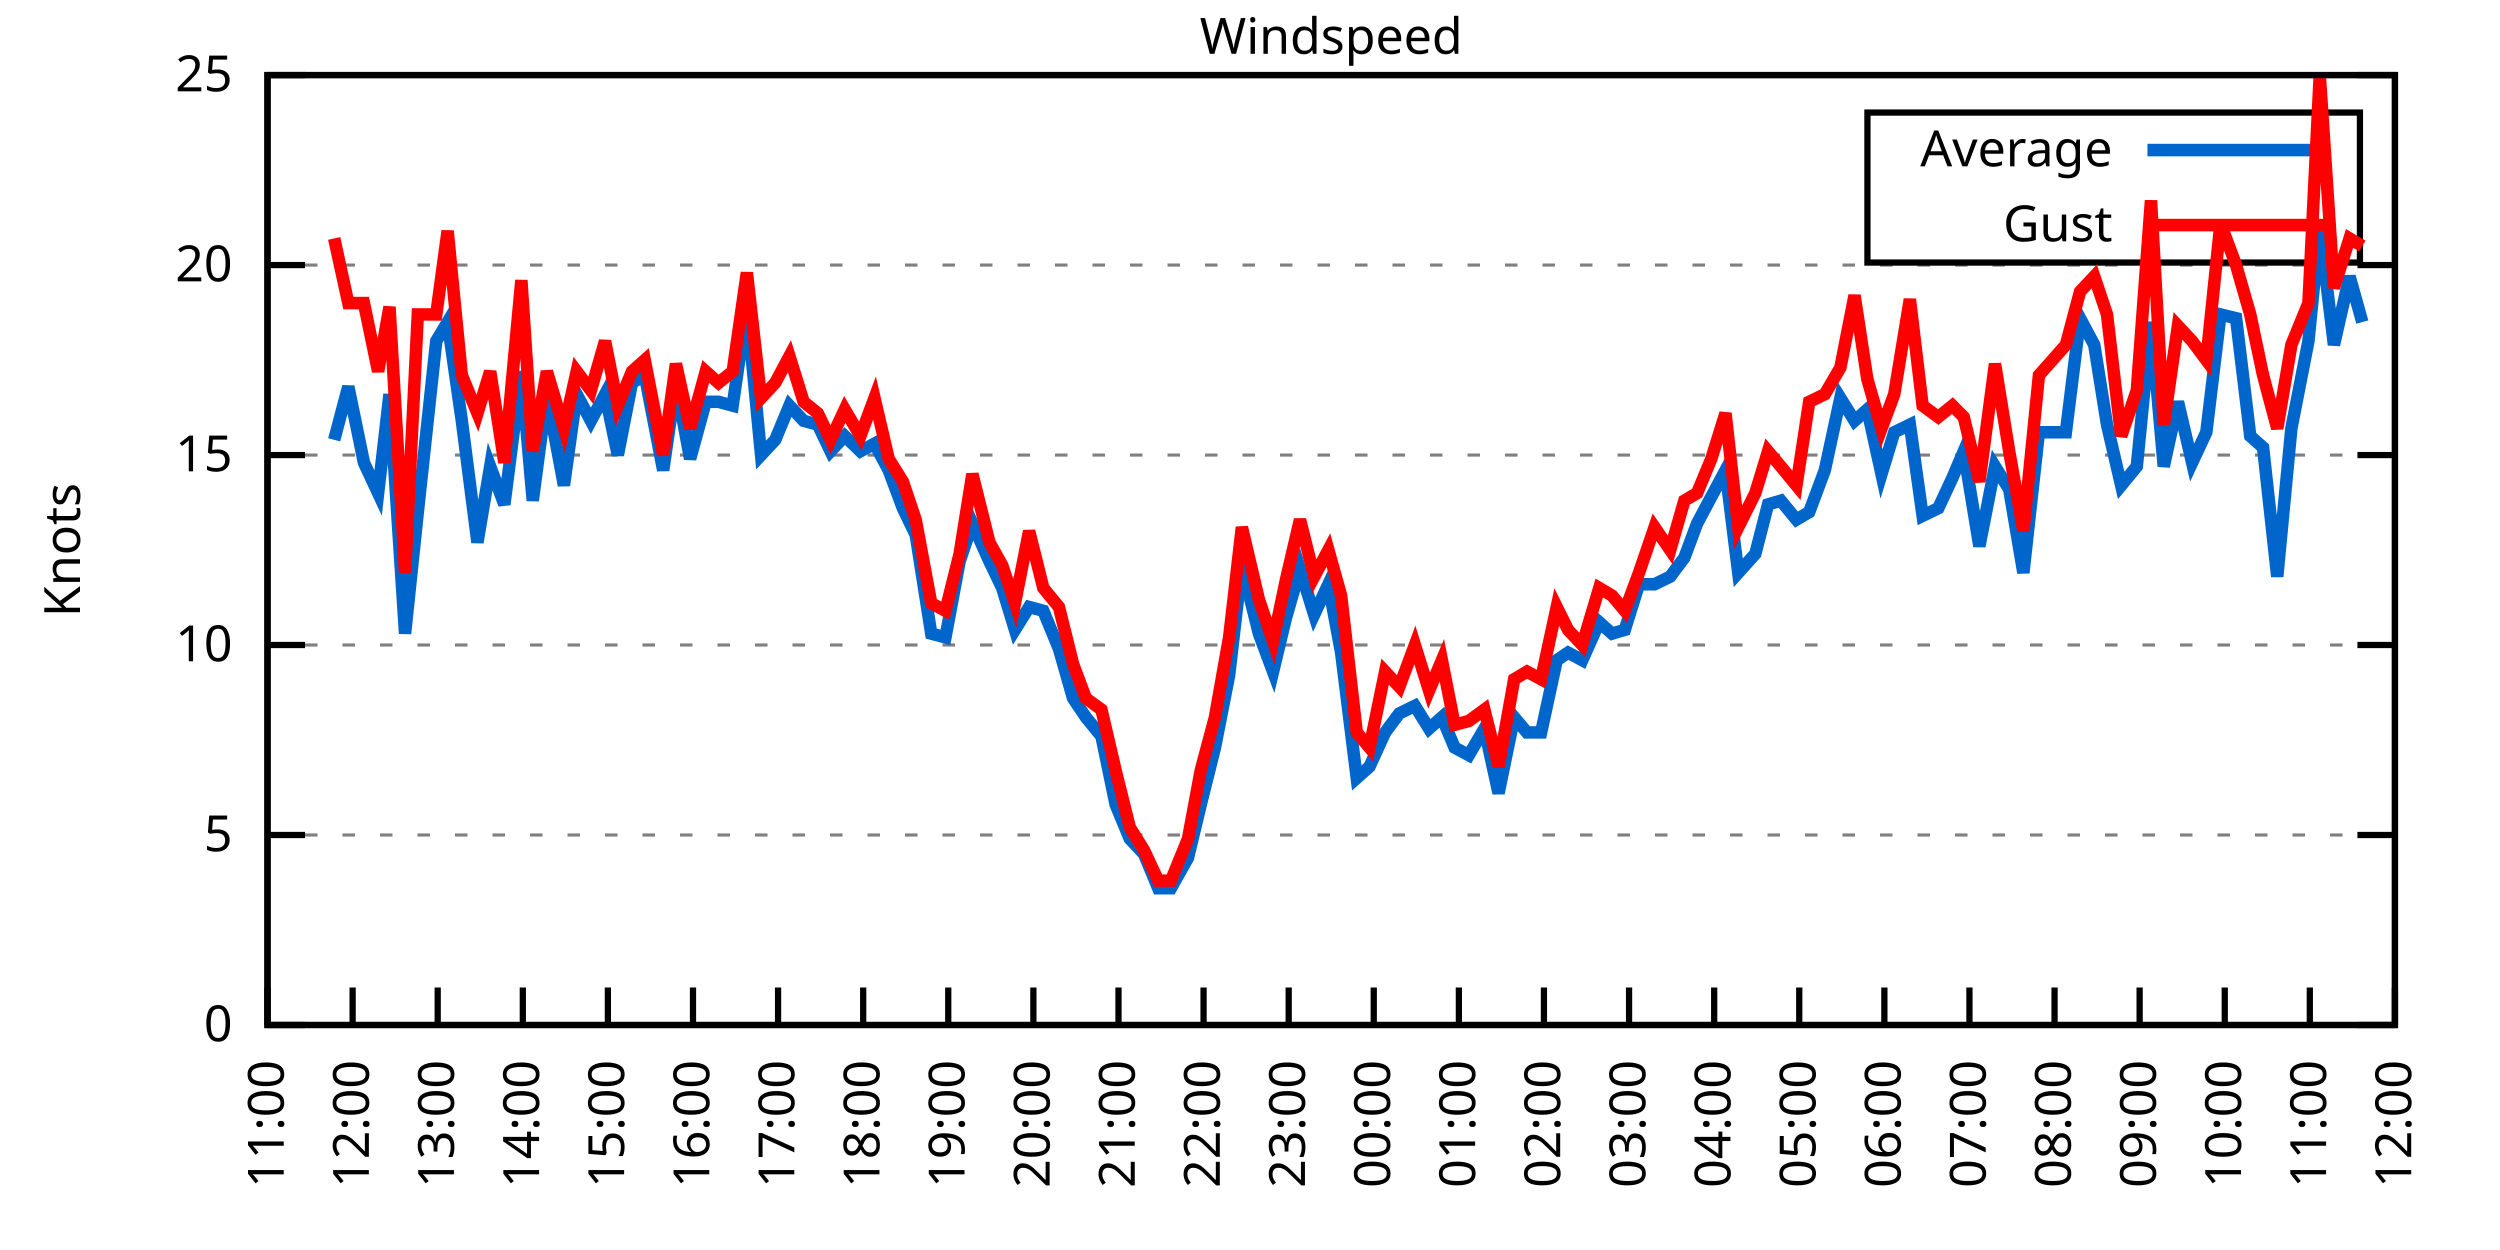
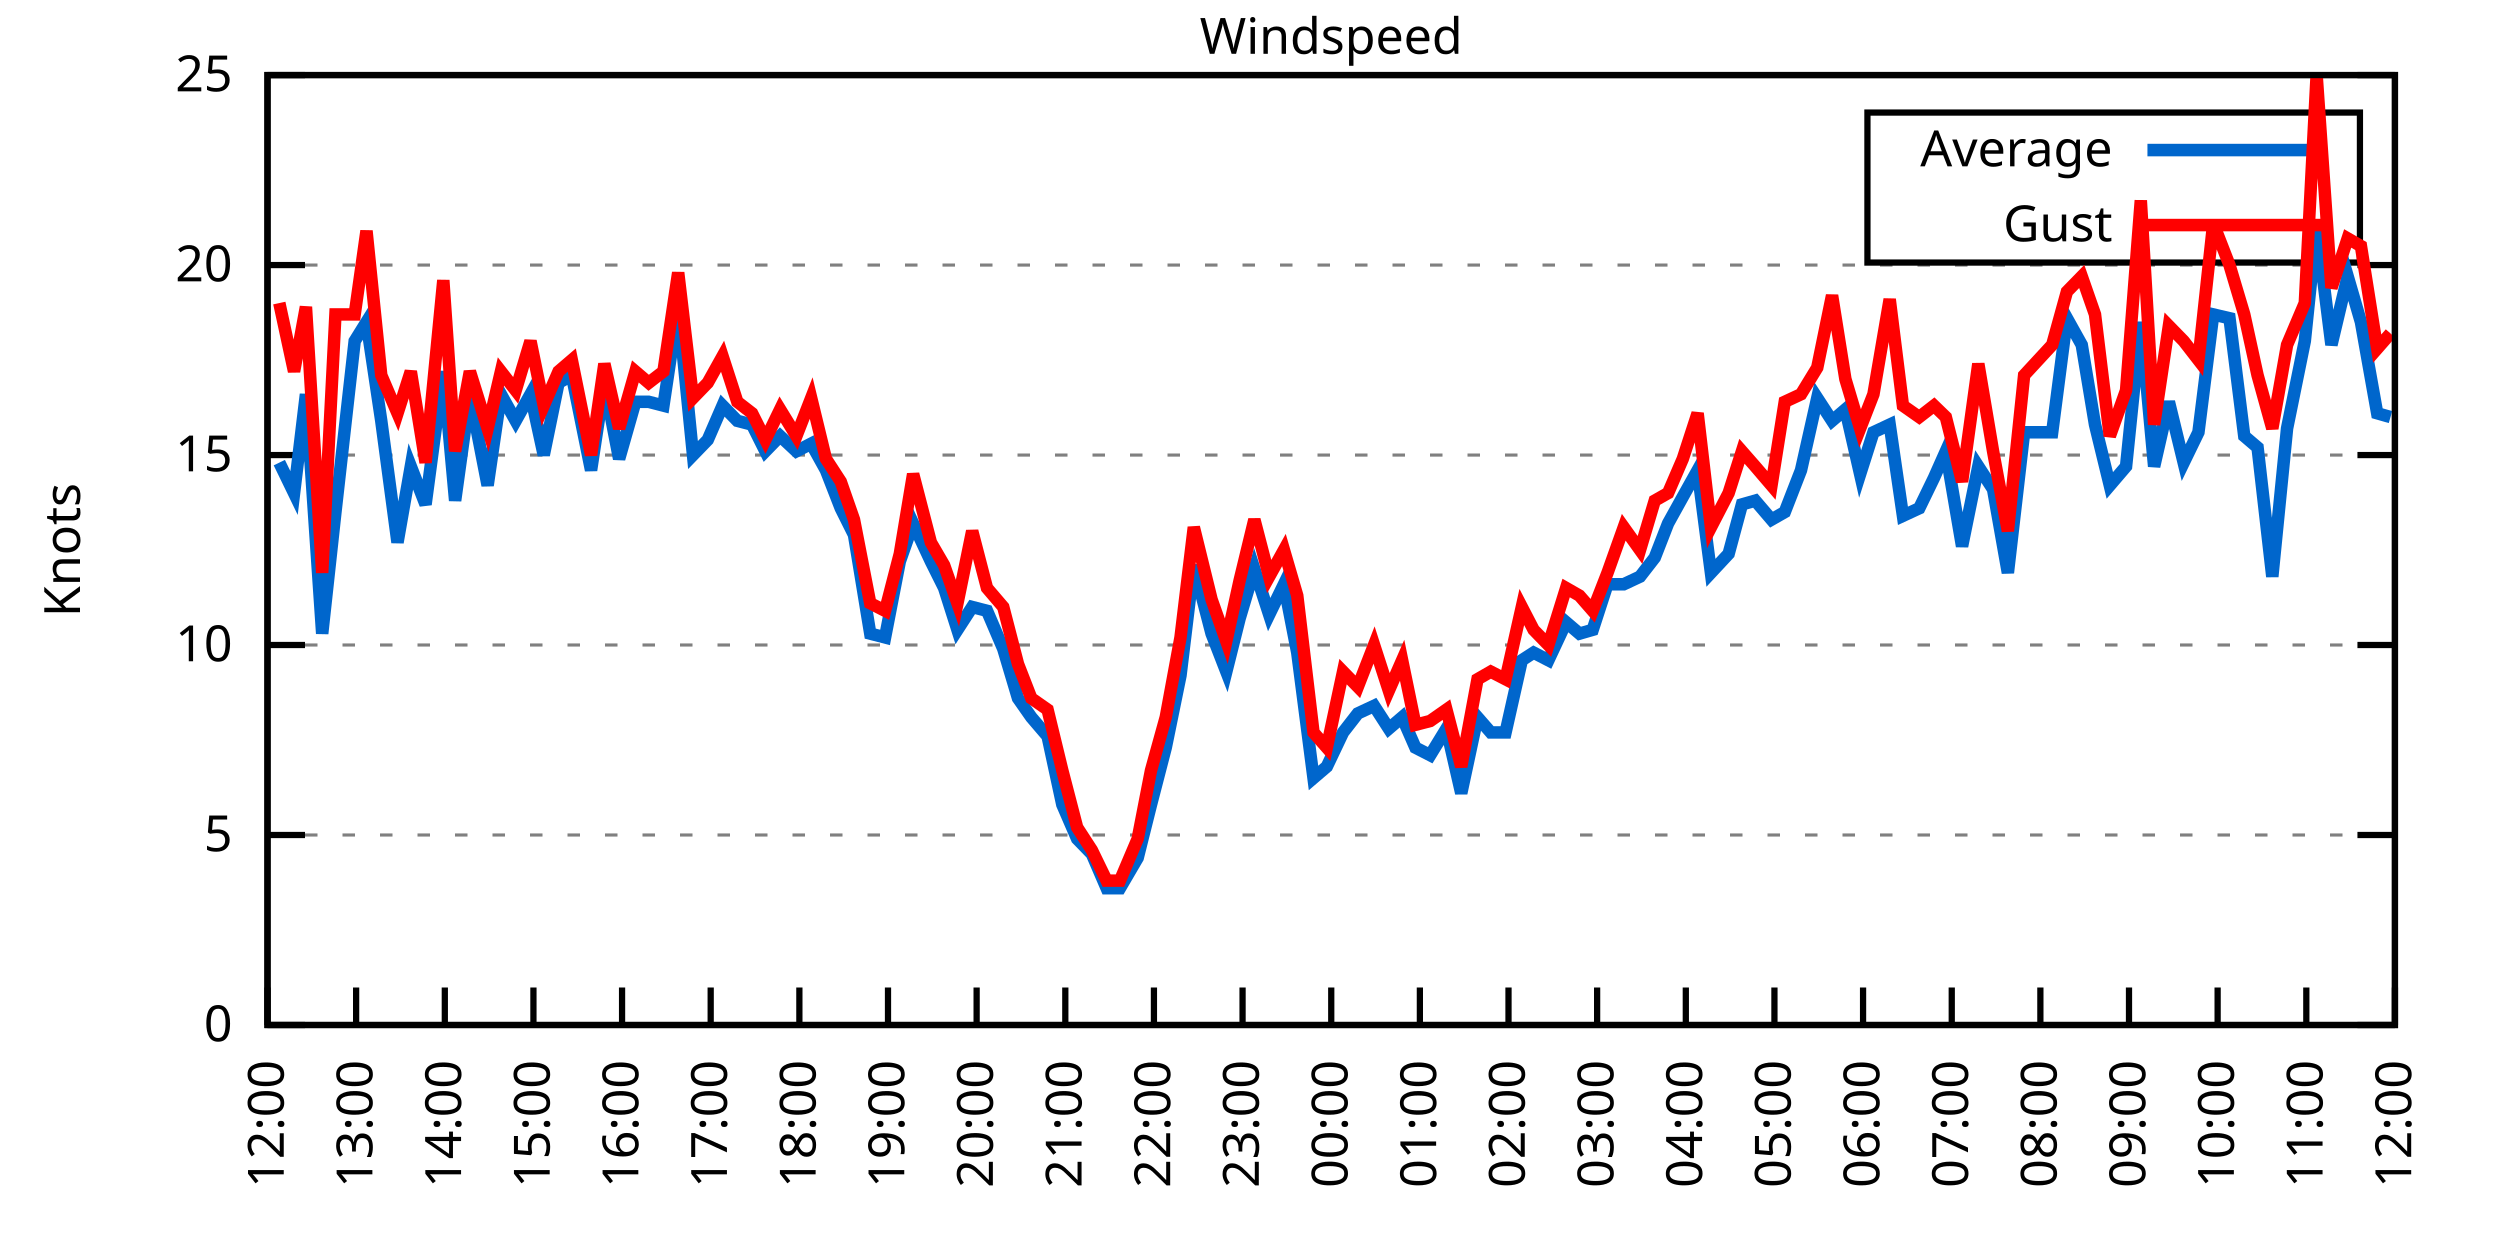
<svg xmlns="http://www.w3.org/2000/svg" xmlns:xlink="http://www.w3.org/1999/xlink" width="400" height="200" viewBox="0 0 400 200">
  <g id="gnuplot_canvas">
    <rect x="0" y="0" width="400" height="200" fill="none" />
    <defs>
      <circle id="gpDot" r="0.5" stroke-width="0.5" stroke="currentColor" />
      <path id="gpPt0" stroke-width="0.333" stroke="currentColor" d="M-1,0 h2 M0,-1 v2" />
      <path id="gpPt1" stroke-width="0.333" stroke="currentColor" d="M-1,-1 L1,1 M1,-1 L-1,1" />
      <path id="gpPt2" stroke-width="0.333" stroke="currentColor" d="M-1,0 L1,0 M0,-1 L0,1 M-1,-1 L1,1 M-1,1 L1,-1" />
      <rect id="gpPt3" stroke-width="0.333" stroke="currentColor" x="-1" y="-1" width="2" height="2" />
      <rect id="gpPt4" stroke-width="0.333" stroke="currentColor" fill="currentColor" x="-1" y="-1" width="2" height="2" />
      <circle id="gpPt5" stroke-width="0.333" stroke="currentColor" cx="0" cy="0" r="1" />
      <use xlink:href="#gpPt5" id="gpPt6" fill="currentColor" stroke="none" />
      <path id="gpPt7" stroke-width="0.333" stroke="currentColor" d="M0,-1.33 L-1.33,0.67 L1.33,0.67 z" />
      <use xlink:href="#gpPt7" id="gpPt8" fill="currentColor" stroke="none" />
      <use xlink:href="#gpPt7" id="gpPt9" stroke="currentColor" transform="rotate(180)" />
      <use xlink:href="#gpPt9" id="gpPt10" fill="currentColor" stroke="none" />
      <use xlink:href="#gpPt3" id="gpPt11" stroke="currentColor" transform="rotate(45)" />
      <use xlink:href="#gpPt11" id="gpPt12" fill="currentColor" stroke="none" />
      <path id="gpPt13" stroke-width="0.333" stroke="currentColor" d="M0,1.330 L1.265,0.411 L0.782,-1.067 L-0.782,-1.076 L-1.265,0.411 z" />
      <use xlink:href="#gpPt13" id="gpPt14" fill="currentColor" stroke="none" />
      <filter id="textbox" filterUnits="objectBoundingBox" x="0" y="0" height="1" width="1">
        <feFlood flood-color="white" flood-opacity="1" result="bgnd" />
        <feComposite in="SourceGraphic" in2="bgnd" operator="atop" />
      </filter>
      <filter id="greybox" filterUnits="objectBoundingBox" x="0" y="0" height="1" width="1">
        <feFlood flood-color="lightgrey" flood-opacity="1" result="grey" />
        <feComposite in="SourceGraphic" in2="grey" operator="atop" />
      </filter>
    </defs>
    <g fill="none" color="white" stroke="currentColor" stroke-width="1.00" stroke-linecap="butt" stroke-linejoin="miter">
</g>
    <g fill="none" color="black" stroke="currentColor" stroke-width="1.00" stroke-linecap="butt" stroke-linejoin="miter">
      <g stroke="none" shape-rendering="crispEdges">
        <polygon fill="rgb(255, 255, 255)" points="42.80,164.00 383.18,164.00 383.18,12.02 42.80,12.02 " />
      </g>
    </g>
    <g fill="none" color="black" stroke="currentColor" stroke-width="1.00" stroke-linecap="butt" stroke-linejoin="miter">
</g>
    <g fill="none" color="black" stroke="black" stroke-width="0.50" stroke-linecap="butt" stroke-linejoin="miter">
</g>
    <g fill="none" color="gray" stroke="currentColor" stroke-width="0.50" stroke-linecap="butt" stroke-linejoin="miter">
      <path stroke="gray" stroke-dasharray="2,4" class="gridline" d="M42.80,164.00 L383.19,164.00  " />
    </g>
    <g fill="none" color="gray" stroke="gray" stroke-width="1.00" stroke-linecap="butt" stroke-linejoin="miter">
</g>
    <g fill="none" color="black" stroke="currentColor" stroke-width="1.00" stroke-linecap="butt" stroke-linejoin="miter">
      <path stroke="black" d="M42.80,164.00 L48.80,164.00 M383.19,164.00 L377.19,164.00  " />
      <g transform="translate(37.20,166.60)" stroke="none" fill="black" font-family="Sans" font-size="8.00" text-anchor="end">
        <text>
          <tspan font-family="Sans"> 0</tspan>
        </text>
      </g>
    </g>
    <g fill="none" color="black" stroke="currentColor" stroke-width="1.00" stroke-linecap="butt" stroke-linejoin="miter">
</g>
    <g fill="none" color="black" stroke="black" stroke-width="0.50" stroke-linecap="butt" stroke-linejoin="miter">
</g>
    <g fill="none" color="gray" stroke="currentColor" stroke-width="0.50" stroke-linecap="butt" stroke-linejoin="miter">
      <path stroke="gray" stroke-dasharray="2,4" class="gridline" d="M42.80,133.60 L383.19,133.60  " />
    </g>
    <g fill="none" color="gray" stroke="gray" stroke-width="1.00" stroke-linecap="butt" stroke-linejoin="miter">
</g>
    <g fill="none" color="black" stroke="currentColor" stroke-width="1.00" stroke-linecap="butt" stroke-linejoin="miter">
      <path stroke="black" d="M42.80,133.60 L48.80,133.60 M383.19,133.60 L377.19,133.60  " />
      <g transform="translate(37.20,136.20)" stroke="none" fill="black" font-family="Sans" font-size="8.00" text-anchor="end">
        <text>
          <tspan font-family="Sans"> 5</tspan>
        </text>
      </g>
    </g>
    <g fill="none" color="black" stroke="currentColor" stroke-width="1.00" stroke-linecap="butt" stroke-linejoin="miter">
</g>
    <g fill="none" color="black" stroke="black" stroke-width="0.50" stroke-linecap="butt" stroke-linejoin="miter">
</g>
    <g fill="none" color="gray" stroke="currentColor" stroke-width="0.50" stroke-linecap="butt" stroke-linejoin="miter">
      <path stroke="gray" stroke-dasharray="2,4" class="gridline" d="M42.80,103.20 L383.19,103.20  " />
    </g>
    <g fill="none" color="gray" stroke="gray" stroke-width="1.00" stroke-linecap="butt" stroke-linejoin="miter">
</g>
    <g fill="none" color="black" stroke="currentColor" stroke-width="1.00" stroke-linecap="butt" stroke-linejoin="miter">
      <path stroke="black" d="M42.80,103.20 L48.80,103.20 M383.19,103.20 L377.19,103.20  " />
      <g transform="translate(37.20,105.80)" stroke="none" fill="black" font-family="Sans" font-size="8.00" text-anchor="end">
        <text>
          <tspan font-family="Sans"> 10</tspan>
        </text>
      </g>
    </g>
    <g fill="none" color="black" stroke="currentColor" stroke-width="1.00" stroke-linecap="butt" stroke-linejoin="miter">
</g>
    <g fill="none" color="black" stroke="black" stroke-width="0.50" stroke-linecap="butt" stroke-linejoin="miter">
</g>
    <g fill="none" color="gray" stroke="currentColor" stroke-width="0.50" stroke-linecap="butt" stroke-linejoin="miter">
      <path stroke="gray" stroke-dasharray="2,4" class="gridline" d="M42.80,72.81 L383.19,72.81  " />
    </g>
    <g fill="none" color="gray" stroke="gray" stroke-width="1.00" stroke-linecap="butt" stroke-linejoin="miter">
</g>
    <g fill="none" color="black" stroke="currentColor" stroke-width="1.00" stroke-linecap="butt" stroke-linejoin="miter">
      <path stroke="black" d="M42.80,72.81 L48.80,72.81 M383.19,72.81 L377.19,72.81  " />
      <g transform="translate(37.20,75.41)" stroke="none" fill="black" font-family="Sans" font-size="8.00" text-anchor="end">
        <text>
          <tspan font-family="Sans"> 15</tspan>
        </text>
      </g>
    </g>
    <g fill="none" color="black" stroke="currentColor" stroke-width="1.00" stroke-linecap="butt" stroke-linejoin="miter">
</g>
    <g fill="none" color="black" stroke="black" stroke-width="0.50" stroke-linecap="butt" stroke-linejoin="miter">
</g>
    <g fill="none" color="gray" stroke="currentColor" stroke-width="0.50" stroke-linecap="butt" stroke-linejoin="miter">
      <path stroke="gray" stroke-dasharray="2,4" class="gridline" d="M42.80,42.41 L383.19,42.41  " />
    </g>
    <g fill="none" color="gray" stroke="gray" stroke-width="1.00" stroke-linecap="butt" stroke-linejoin="miter">
</g>
    <g fill="none" color="black" stroke="currentColor" stroke-width="1.00" stroke-linecap="butt" stroke-linejoin="miter">
      <path stroke="black" d="M42.80,42.41 L48.80,42.41 M383.19,42.41 L377.19,42.41  " />
      <g transform="translate(37.20,45.01)" stroke="none" fill="black" font-family="Sans" font-size="8.00" text-anchor="end">
        <text>
          <tspan font-family="Sans"> 20</tspan>
        </text>
      </g>
    </g>
    <g fill="none" color="black" stroke="currentColor" stroke-width="1.00" stroke-linecap="butt" stroke-linejoin="miter">
</g>
    <g fill="none" color="black" stroke="black" stroke-width="0.50" stroke-linecap="butt" stroke-linejoin="miter">
</g>
    <g fill="none" color="gray" stroke="currentColor" stroke-width="0.50" stroke-linecap="butt" stroke-linejoin="miter">
      <path stroke="gray" stroke-dasharray="2,4" class="gridline" d="M42.80,12.01 L383.19,12.01  " />
    </g>
    <g fill="none" color="gray" stroke="gray" stroke-width="1.00" stroke-linecap="butt" stroke-linejoin="miter">
</g>
    <g fill="none" color="black" stroke="currentColor" stroke-width="1.00" stroke-linecap="butt" stroke-linejoin="miter">
      <path stroke="black" d="M42.80,12.01 L48.80,12.01 M383.19,12.01 L377.19,12.01  " />
      <g transform="translate(37.20,14.61)" stroke="none" fill="black" font-family="Sans" font-size="8.00" text-anchor="end">
        <text>
          <tspan font-family="Sans"> 25</tspan>
        </text>
      </g>
    </g>
    <g fill="none" color="black" stroke="currentColor" stroke-width="1.00" stroke-linecap="butt" stroke-linejoin="miter">
      <path stroke="black" d="M42.80,164.00 L42.80,158.00  " />
      <g transform="translate(45.40,169.60) rotate(270.00)" stroke="none" fill="black" font-family="Sans" font-size="8.00" text-anchor="end">
        <text>
-           <tspan font-family="Sans">11:00</tspan>
-         </text>
-       </g>
-     </g>
-     <g fill="none" color="black" stroke="currentColor" stroke-width="1.00" stroke-linecap="butt" stroke-linejoin="miter">
-       <path stroke="black" d="M56.42,164.00 L56.42,158.00  " />
-       <g transform="translate(59.02,169.60) rotate(270.00)" stroke="none" fill="black" font-family="Sans" font-size="8.00" text-anchor="end">
-         <text>
          <tspan font-family="Sans">12:00</tspan>
        </text>
      </g>
    </g>
    <g fill="none" color="black" stroke="currentColor" stroke-width="1.00" stroke-linecap="butt" stroke-linejoin="miter">
-       <path stroke="black" d="M70.03,164.00 L70.03,158.00  " />
-       <g transform="translate(72.63,169.60) rotate(270.00)" stroke="none" fill="black" font-family="Sans" font-size="8.00" text-anchor="end">
+       <path stroke="black" d="M56.98,164.00 L56.98,158.00  " />
+       <g transform="translate(59.58,169.60) rotate(270.00)" stroke="none" fill="black" font-family="Sans" font-size="8.00" text-anchor="end">
        <text>
          <tspan font-family="Sans">13:00</tspan>
        </text>
      </g>
    </g>
    <g fill="none" color="black" stroke="currentColor" stroke-width="1.00" stroke-linecap="butt" stroke-linejoin="miter">
-       <path stroke="black" d="M83.65,164.00 L83.65,158.00  " />
-       <g transform="translate(86.25,169.60) rotate(270.00)" stroke="none" fill="black" font-family="Sans" font-size="8.00" text-anchor="end">
+       <path stroke="black" d="M71.17,164.00 L71.17,158.00  " />
+       <g transform="translate(73.77,169.60) rotate(270.00)" stroke="none" fill="black" font-family="Sans" font-size="8.00" text-anchor="end">
        <text>
          <tspan font-family="Sans">14:00</tspan>
        </text>
      </g>
    </g>
    <g fill="none" color="black" stroke="currentColor" stroke-width="1.00" stroke-linecap="butt" stroke-linejoin="miter">
-       <path stroke="black" d="M97.26,164.00 L97.26,158.00  " />
-       <g transform="translate(99.86,169.60) rotate(270.00)" stroke="none" fill="black" font-family="Sans" font-size="8.00" text-anchor="end">
+       <path stroke="black" d="M85.35,164.00 L85.35,158.00  " />
+       <g transform="translate(87.95,169.60) rotate(270.00)" stroke="none" fill="black" font-family="Sans" font-size="8.00" text-anchor="end">
        <text>
          <tspan font-family="Sans">15:00</tspan>
        </text>
      </g>
    </g>
    <g fill="none" color="black" stroke="currentColor" stroke-width="1.00" stroke-linecap="butt" stroke-linejoin="miter">
-       <path stroke="black" d="M110.88,164.00 L110.88,158.00  " />
-       <g transform="translate(113.48,169.60) rotate(270.00)" stroke="none" fill="black" font-family="Sans" font-size="8.00" text-anchor="end">
+       <path stroke="black" d="M99.53,164.00 L99.53,158.00  " />
+       <g transform="translate(102.13,169.60) rotate(270.00)" stroke="none" fill="black" font-family="Sans" font-size="8.00" text-anchor="end">
        <text>
          <tspan font-family="Sans">16:00</tspan>
        </text>
      </g>
    </g>
    <g fill="none" color="black" stroke="currentColor" stroke-width="1.00" stroke-linecap="butt" stroke-linejoin="miter">
-       <path stroke="black" d="M124.49,164.00 L124.49,158.00  " />
-       <g transform="translate(127.09,169.60) rotate(270.00)" stroke="none" fill="black" font-family="Sans" font-size="8.00" text-anchor="end">
+       <path stroke="black" d="M113.71,164.00 L113.71,158.00  " />
+       <g transform="translate(116.31,169.60) rotate(270.00)" stroke="none" fill="black" font-family="Sans" font-size="8.00" text-anchor="end">
        <text>
          <tspan font-family="Sans">17:00</tspan>
        </text>
      </g>
    </g>
    <g fill="none" color="black" stroke="currentColor" stroke-width="1.00" stroke-linecap="butt" stroke-linejoin="miter">
-       <path stroke="black" d="M138.11,164.00 L138.11,158.00  " />
-       <g transform="translate(140.71,169.60) rotate(270.00)" stroke="none" fill="black" font-family="Sans" font-size="8.00" text-anchor="end">
+       <path stroke="black" d="M127.90,164.00 L127.90,158.00  " />
+       <g transform="translate(130.50,169.60) rotate(270.00)" stroke="none" fill="black" font-family="Sans" font-size="8.00" text-anchor="end">
        <text>
          <tspan font-family="Sans">18:00</tspan>
        </text>
      </g>
    </g>
    <g fill="none" color="black" stroke="currentColor" stroke-width="1.00" stroke-linecap="butt" stroke-linejoin="miter">
-       <path stroke="black" d="M151.72,164.00 L151.72,158.00  " />
-       <g transform="translate(154.32,169.60) rotate(270.00)" stroke="none" fill="black" font-family="Sans" font-size="8.00" text-anchor="end">
+       <path stroke="black" d="M142.08,164.00 L142.08,158.00  " />
+       <g transform="translate(144.68,169.60) rotate(270.00)" stroke="none" fill="black" font-family="Sans" font-size="8.00" text-anchor="end">
        <text>
          <tspan font-family="Sans">19:00</tspan>
        </text>
      </g>
    </g>
    <g fill="none" color="black" stroke="currentColor" stroke-width="1.00" stroke-linecap="butt" stroke-linejoin="miter">
-       <path stroke="black" d="M165.34,164.00 L165.34,158.00  " />
-       <g transform="translate(167.94,169.60) rotate(270.00)" stroke="none" fill="black" font-family="Sans" font-size="8.00" text-anchor="end">
+       <path stroke="black" d="M156.26,164.00 L156.26,158.00  " />
+       <g transform="translate(158.86,169.60) rotate(270.00)" stroke="none" fill="black" font-family="Sans" font-size="8.00" text-anchor="end">
        <text>
          <tspan font-family="Sans">20:00</tspan>
        </text>
      </g>
    </g>
    <g fill="none" color="black" stroke="currentColor" stroke-width="1.00" stroke-linecap="butt" stroke-linejoin="miter">
-       <path stroke="black" d="M178.96,164.00 L178.96,158.00  " />
-       <g transform="translate(181.56,169.60) rotate(270.00)" stroke="none" fill="black" font-family="Sans" font-size="8.00" text-anchor="end">
+       <path stroke="black" d="M170.45,164.00 L170.45,158.00  " />
+       <g transform="translate(173.05,169.60) rotate(270.00)" stroke="none" fill="black" font-family="Sans" font-size="8.00" text-anchor="end">
        <text>
          <tspan font-family="Sans">21:00</tspan>
        </text>
      </g>
    </g>
    <g fill="none" color="black" stroke="currentColor" stroke-width="1.00" stroke-linecap="butt" stroke-linejoin="miter">
-       <path stroke="black" d="M192.57,164.00 L192.57,158.00  " />
-       <g transform="translate(195.17,169.60) rotate(270.00)" stroke="none" fill="black" font-family="Sans" font-size="8.00" text-anchor="end">
+       <path stroke="black" d="M184.63,164.00 L184.63,158.00  " />
+       <g transform="translate(187.23,169.60) rotate(270.00)" stroke="none" fill="black" font-family="Sans" font-size="8.00" text-anchor="end">
        <text>
          <tspan font-family="Sans">22:00</tspan>
        </text>
      </g>
    </g>
    <g fill="none" color="black" stroke="currentColor" stroke-width="1.00" stroke-linecap="butt" stroke-linejoin="miter">
-       <path stroke="black" d="M206.19,164.00 L206.19,158.00  " />
-       <g transform="translate(208.79,169.60) rotate(270.00)" stroke="none" fill="black" font-family="Sans" font-size="8.00" text-anchor="end">
+       <path stroke="black" d="M198.81,164.00 L198.81,158.00  " />
+       <g transform="translate(201.41,169.60) rotate(270.00)" stroke="none" fill="black" font-family="Sans" font-size="8.00" text-anchor="end">
        <text>
          <tspan font-family="Sans">23:00</tspan>
        </text>
      </g>
    </g>
    <g fill="none" color="black" stroke="currentColor" stroke-width="1.00" stroke-linecap="butt" stroke-linejoin="miter">
-       <path stroke="black" d="M219.80,164.00 L219.80,158.00  " />
-       <g transform="translate(222.40,169.60) rotate(270.00)" stroke="none" fill="black" font-family="Sans" font-size="8.00" text-anchor="end">
+       <path stroke="black" d="M213.00,164.00 L213.00,158.00  " />
+       <g transform="translate(215.60,169.60) rotate(270.00)" stroke="none" fill="black" font-family="Sans" font-size="8.00" text-anchor="end">
        <text>
          <tspan font-family="Sans">00:00</tspan>
        </text>
      </g>
    </g>
    <g fill="none" color="black" stroke="currentColor" stroke-width="1.00" stroke-linecap="butt" stroke-linejoin="miter">
-       <path stroke="black" d="M233.42,164.00 L233.42,158.00  " />
-       <g transform="translate(236.02,169.60) rotate(270.00)" stroke="none" fill="black" font-family="Sans" font-size="8.00" text-anchor="end">
+       <path stroke="black" d="M227.18,164.00 L227.18,158.00  " />
+       <g transform="translate(229.78,169.60) rotate(270.00)" stroke="none" fill="black" font-family="Sans" font-size="8.00" text-anchor="end">
        <text>
          <tspan font-family="Sans">01:00</tspan>
        </text>
      </g>
    </g>
    <g fill="none" color="black" stroke="currentColor" stroke-width="1.00" stroke-linecap="butt" stroke-linejoin="miter">
-       <path stroke="black" d="M247.03,164.00 L247.03,158.00  " />
-       <g transform="translate(249.63,169.60) rotate(270.00)" stroke="none" fill="black" font-family="Sans" font-size="8.00" text-anchor="end">
+       <path stroke="black" d="M241.36,164.00 L241.36,158.00  " />
+       <g transform="translate(243.96,169.60) rotate(270.00)" stroke="none" fill="black" font-family="Sans" font-size="8.00" text-anchor="end">
        <text>
          <tspan font-family="Sans">02:00</tspan>
        </text>
      </g>
    </g>
    <g fill="none" color="black" stroke="currentColor" stroke-width="1.00" stroke-linecap="butt" stroke-linejoin="miter">
-       <path stroke="black" d="M260.65,164.00 L260.65,158.00  " />
-       <g transform="translate(263.25,169.60) rotate(270.00)" stroke="none" fill="black" font-family="Sans" font-size="8.00" text-anchor="end">
+       <path stroke="black" d="M255.54,164.00 L255.54,158.00  " />
+       <g transform="translate(258.14,169.60) rotate(270.00)" stroke="none" fill="black" font-family="Sans" font-size="8.00" text-anchor="end">
        <text>
          <tspan font-family="Sans">03:00</tspan>
        </text>
      </g>
    </g>
    <g fill="none" color="black" stroke="currentColor" stroke-width="1.00" stroke-linecap="butt" stroke-linejoin="miter">
-       <path stroke="black" d="M274.27,164.00 L274.27,158.00  " />
-       <g transform="translate(276.87,169.60) rotate(270.00)" stroke="none" fill="black" font-family="Sans" font-size="8.00" text-anchor="end">
+       <path stroke="black" d="M269.73,164.00 L269.73,158.00  " />
+       <g transform="translate(272.33,169.60) rotate(270.00)" stroke="none" fill="black" font-family="Sans" font-size="8.00" text-anchor="end">
        <text>
          <tspan font-family="Sans">04:00</tspan>
        </text>
      </g>
    </g>
    <g fill="none" color="black" stroke="currentColor" stroke-width="1.00" stroke-linecap="butt" stroke-linejoin="miter">
-       <path stroke="black" d="M287.88,164.00 L287.88,158.00  " />
-       <g transform="translate(290.48,169.60) rotate(270.00)" stroke="none" fill="black" font-family="Sans" font-size="8.00" text-anchor="end">
+       <path stroke="black" d="M283.91,164.00 L283.91,158.00  " />
+       <g transform="translate(286.51,169.60) rotate(270.00)" stroke="none" fill="black" font-family="Sans" font-size="8.00" text-anchor="end">
        <text>
          <tspan font-family="Sans">05:00</tspan>
        </text>
      </g>
    </g>
    <g fill="none" color="black" stroke="currentColor" stroke-width="1.00" stroke-linecap="butt" stroke-linejoin="miter">
-       <path stroke="black" d="M301.50,164.00 L301.50,158.00  " />
-       <g transform="translate(304.10,169.60) rotate(270.00)" stroke="none" fill="black" font-family="Sans" font-size="8.00" text-anchor="end">
+       <path stroke="black" d="M298.09,164.00 L298.09,158.00  " />
+       <g transform="translate(300.69,169.60) rotate(270.00)" stroke="none" fill="black" font-family="Sans" font-size="8.00" text-anchor="end">
        <text>
          <tspan font-family="Sans">06:00</tspan>
        </text>
      </g>
    </g>
    <g fill="none" color="black" stroke="currentColor" stroke-width="1.00" stroke-linecap="butt" stroke-linejoin="miter">
-       <path stroke="black" d="M315.11,164.00 L315.11,158.00  " />
-       <g transform="translate(317.71,169.60) rotate(270.00)" stroke="none" fill="black" font-family="Sans" font-size="8.00" text-anchor="end">
+       <path stroke="black" d="M312.28,164.00 L312.28,158.00  " />
+       <g transform="translate(314.88,169.60) rotate(270.00)" stroke="none" fill="black" font-family="Sans" font-size="8.00" text-anchor="end">
        <text>
          <tspan font-family="Sans">07:00</tspan>
        </text>
      </g>
    </g>
    <g fill="none" color="black" stroke="currentColor" stroke-width="1.00" stroke-linecap="butt" stroke-linejoin="miter">
-       <path stroke="black" d="M328.73,164.00 L328.73,158.00  " />
-       <g transform="translate(331.33,169.60) rotate(270.00)" stroke="none" fill="black" font-family="Sans" font-size="8.00" text-anchor="end">
+       <path stroke="black" d="M326.46,164.00 L326.46,158.00  " />
+       <g transform="translate(329.06,169.60) rotate(270.00)" stroke="none" fill="black" font-family="Sans" font-size="8.00" text-anchor="end">
        <text>
          <tspan font-family="Sans">08:00</tspan>
        </text>
      </g>
    </g>
    <g fill="none" color="black" stroke="currentColor" stroke-width="1.00" stroke-linecap="butt" stroke-linejoin="miter">
-       <path stroke="black" d="M342.34,164.00 L342.34,158.00  " />
-       <g transform="translate(344.94,169.60) rotate(270.00)" stroke="none" fill="black" font-family="Sans" font-size="8.00" text-anchor="end">
+       <path stroke="black" d="M340.64,164.00 L340.64,158.00  " />
+       <g transform="translate(343.24,169.60) rotate(270.00)" stroke="none" fill="black" font-family="Sans" font-size="8.00" text-anchor="end">
        <text>
          <tspan font-family="Sans">09:00</tspan>
        </text>
      </g>
    </g>
    <g fill="none" color="black" stroke="currentColor" stroke-width="1.00" stroke-linecap="butt" stroke-linejoin="miter">
-       <path stroke="black" d="M355.96,164.00 L355.96,158.00  " />
-       <g transform="translate(358.56,169.60) rotate(270.00)" stroke="none" fill="black" font-family="Sans" font-size="8.00" text-anchor="end">
+       <path stroke="black" d="M354.82,164.00 L354.82,158.00  " />
+       <g transform="translate(357.42,169.60) rotate(270.00)" stroke="none" fill="black" font-family="Sans" font-size="8.00" text-anchor="end">
        <text>
          <tspan font-family="Sans">10:00</tspan>
        </text>
      </g>
    </g>
    <g fill="none" color="black" stroke="currentColor" stroke-width="1.00" stroke-linecap="butt" stroke-linejoin="miter">
-       <path stroke="black" d="M369.57,164.00 L369.57,158.00  " />
-       <g transform="translate(372.17,169.60) rotate(270.00)" stroke="none" fill="black" font-family="Sans" font-size="8.00" text-anchor="end">
+       <path stroke="black" d="M369.01,164.00 L369.01,158.00  " />
+       <g transform="translate(371.61,169.60) rotate(270.00)" stroke="none" fill="black" font-family="Sans" font-size="8.00" text-anchor="end">
        <text>
          <tspan font-family="Sans">11:00</tspan>
        </text>
      </g>
    </g>
    <g fill="none" color="black" stroke="currentColor" stroke-width="1.00" stroke-linecap="butt" stroke-linejoin="miter">
      <path stroke="black" d="M383.19,164.00 L383.19,158.00  " />
      <g transform="translate(385.79,169.60) rotate(270.00)" stroke="none" fill="black" font-family="Sans" font-size="8.00" text-anchor="end">
        <text>
          <tspan font-family="Sans">12:00</tspan>
        </text>
      </g>
    </g>
    <g fill="none" color="black" stroke="currentColor" stroke-width="1.00" stroke-linecap="butt" stroke-linejoin="miter">
</g>
    <g fill="none" color="black" stroke="currentColor" stroke-width="1.00" stroke-linecap="butt" stroke-linejoin="miter">
      <path stroke="black" d="M42.80,12.01 L42.80,164.00 L383.19,164.00 L383.19,12.01 L42.80,12.01 Z  " />
    </g>
    <g fill="none" color="black" stroke="currentColor" stroke-width="1.00" stroke-linecap="butt" stroke-linejoin="miter">
</g>
    <g fill="none" color="black" stroke="currentColor" stroke-width="1.00" stroke-linecap="butt" stroke-linejoin="miter">
      <path stroke="black" d="M298.79,42.01 L298.79,18.01 L377.59,18.01 L377.59,42.01 L298.79,42.01 Z  " />
    </g>
    <g id="Windspeed_plot_1">
      <g fill="none" color="white" stroke="black" stroke-width="2.00" stroke-linecap="butt" stroke-linejoin="miter">
</g>
      <g fill="none" color="black" stroke="currentColor" stroke-width="2.00" stroke-linecap="butt" stroke-linejoin="miter">
        <g transform="translate(337.99,26.61)" stroke="none" fill="black" font-family="Sans" font-size="8.00" text-anchor="end">
          <text>
            <tspan font-family="Sans">Average</tspan>
          </text>
        </g>
      </g>
      <g fill="none" color="black" stroke="currentColor" stroke-width="2.00" stroke-linecap="butt" stroke-linejoin="miter">
-         <path stroke="rgb(  0, 102, 204)" d="M343.59,24.01 L371.99,24.01 M53.47,70.37 L55.73,61.86 L58.23,74.02 L60.50,78.89 L62.32,63.08 L64.81,101.38   L66.85,81.93 L69.80,54.57 L71.62,51.53 L73.89,67.33 L76.39,86.79 L78.43,74.63 L80.70,80.71 L83.42,59.43   L85.24,80.10 L87.50,63.08 L90.23,77.67 L92.27,63.08 L94.54,67.33 L96.81,63.08 L98.85,72.81 L101.12,61.25   L103.16,60.04 L106.11,75.24 L108.15,61.25 L110.42,73.41 L112.92,64.29 L114.96,64.29 L117.23,64.90 L119.50,49.10   L121.77,72.81 L124.04,70.37 L126.31,64.90 L128.58,67.33 L130.85,67.94 L132.89,72.20 L135.16,69.77 L137.66,72.20   L139.92,70.98 L142.19,75.24 L144.46,81.32 L146.51,85.57 L149.00,101.38 L151.27,101.99 L153.54,89.83 L155.58,83.75   L158.31,89.83 L160.35,94.08 L162.39,100.77 L164.66,97.12 L166.93,97.73 L169.43,103.81 L171.69,111.72 L173.74,114.76   L176.23,117.80 L178.50,128.74 L180.77,134.21 L183.04,136.64 L185.31,142.11 L187.35,142.11 L190.08,137.25 L192.12,128.74   L194.39,119.62 L196.66,108.07 L198.70,90.44 L201.42,101.38 L203.69,107.46 L205.73,98.95 L208.00,91.04 L210.27,98.34   L212.54,93.48 L214.58,104.42 L217.08,124.48 L219.12,122.66 L221.62,117.19 L223.89,114.15 L226.38,112.93 L228.65,116.58   L230.70,114.76 L232.74,119.62 L235.01,120.83 L237.50,116.58 L239.77,126.91 L242.27,114.76 L244.31,117.19 L246.58,117.19   L249.08,105.64 L250.89,104.42 L253.16,105.64 L255.88,99.56 L257.93,101.38 L259.97,100.77 L262.24,93.48 L264.73,93.48   L267.23,92.26 L269.50,89.22 L271.54,83.75 L273.81,79.49 L276.08,75.24 L278.12,91.65 L280.85,88.61 L282.89,80.71   L284.93,80.10 L287.43,83.14 L289.47,81.93 L291.97,75.24 L294.46,63.69 L296.73,67.33 L298.77,65.51 L301.04,75.85   L303.08,69.16 L305.58,67.94 L307.62,82.53 L310.12,81.32 L312.39,76.45 L314.20,72.20 L316.70,87.40 L319.20,74.63   L321.47,78.28 L323.74,91.65 L326.23,69.16 L330.54,69.16 L332.81,50.92 L335.08,55.18 L337.12,67.94 L339.39,77.67   L341.89,74.63 L344.16,51.53 L346.20,74.63 L348.47,64.29 L350.74,74.02 L353.01,69.16 L355.28,50.31 L357.77,50.92   L360.04,69.77 L362.09,71.59 L364.36,92.26 L366.62,68.55 L369.35,54.57 L371.16,36.33 L373.43,55.18 L375.93,44.23   L377.97,51.53  " />
+         <path stroke="rgb(  0, 102, 204)" d="M343.59,24.01 L371.99,24.01 M44.69,74.02 L47.05,78.89 L48.95,63.08 L51.55,101.38 L53.67,81.93 L56.75,54.57   L58.64,51.53 L61.00,67.33 L63.60,86.79 L65.73,74.63 L68.09,80.71 L70.93,59.43 L72.82,80.10 L75.18,63.08   L78.02,77.67 L80.15,63.08 L82.51,67.33 L84.88,63.08 L87.00,72.81 L89.37,61.25 L91.49,60.04 L94.57,75.24   L96.70,61.25 L99.06,73.41 L101.66,64.29 L103.79,64.29 L106.15,64.90 L108.51,49.10 L110.88,72.81 L113.24,70.37   L115.61,64.90 L117.97,67.33 L120.33,67.94 L122.46,72.20 L124.82,69.77 L127.42,72.20 L129.79,70.98 L132.15,75.24   L134.52,81.32 L136.64,85.57 L139.24,101.38 L141.61,101.99 L143.97,89.83 L146.10,83.75 L148.94,89.83 L151.06,94.08   L153.19,100.77 L155.55,97.12 L157.92,97.73 L160.52,103.81 L162.88,111.72 L165.01,114.76 L167.61,117.80 L169.97,128.74   L172.34,134.21 L174.70,136.64 L177.06,142.11 L179.19,142.11 L182.03,137.25 L184.16,128.74 L186.52,119.62 L188.88,108.07   L191.01,90.44 L193.85,101.38 L196.21,107.46 L198.34,98.95 L200.70,91.04 L203.07,98.34 L205.43,93.48 L207.56,104.42   L210.16,124.48 L212.29,122.66 L214.89,117.19 L217.25,114.15 L219.85,112.93 L222.21,116.58 L224.34,114.76 L226.47,119.62   L228.83,120.83 L231.43,116.58 L233.80,126.91 L236.40,114.76 L238.52,117.19 L240.89,117.19 L243.49,105.64 L245.38,104.42   L247.74,105.64 L250.58,99.56 L252.71,101.38 L254.83,100.77 L257.20,93.48 L259.80,93.48 L262.40,92.26 L264.76,89.22   L266.89,83.75 L269.25,79.49 L271.62,75.24 L273.75,91.65 L276.58,88.61 L278.71,80.71 L280.84,80.10 L283.44,83.14   L285.56,81.93 L288.16,75.24 L290.76,63.69 L293.13,67.33 L295.26,65.51 L297.62,75.85 L299.75,69.16 L302.35,67.94   L304.47,82.53 L307.08,81.32 L309.44,76.45 L311.33,72.20 L313.93,87.40 L316.53,74.63 L318.89,78.28 L321.26,91.65   L323.86,69.16 L328.35,69.16 L330.71,50.92 L333.08,55.18 L335.20,67.94 L337.57,77.67 L340.17,74.63 L342.53,51.53   L344.66,74.63 L347.02,64.29 L349.39,74.02 L351.75,69.16 L354.12,50.31 L356.72,50.92 L359.08,69.77 L361.21,71.59   L363.57,92.26 L365.93,68.55 L368.77,54.57 L370.66,36.33 L373.03,55.18 L375.63,44.23 L377.75,51.53 L380.35,66.12   L382.48,66.73  " />
      </g>
    </g>
    <g id="Windspeed_plot_2">
      <g fill="none" color="black" stroke="currentColor" stroke-width="2.00" stroke-linecap="butt" stroke-linejoin="miter">
        <g transform="translate(337.99,38.61)" stroke="none" fill="black" font-family="Sans" font-size="8.00" text-anchor="end">
          <text>
            <tspan font-family="Sans">Gust</tspan>
          </text>
        </g>
      </g>
      <g fill="none" color="black" stroke="currentColor" stroke-width="2.00" stroke-linecap="butt" stroke-linejoin="miter">
-         <path stroke="rgb(255,   0,   0)" d="M343.59,36.01 L371.99,36.01 M53.47,38.15 L55.73,48.49 L58.23,48.49 L60.50,59.43 L62.32,49.10 L64.81,91.65   L66.85,50.31 L69.80,50.31 L71.62,36.94 L73.89,60.04 L76.39,66.12 L78.43,59.43 L80.70,74.02 L83.42,44.84   L85.24,72.20 L87.50,59.43 L90.23,68.55 L92.27,59.43 L94.54,62.47 L96.81,54.57 L98.85,64.90 L101.12,59.43   L103.16,57.61 L106.11,72.81 L108.15,58.21 L110.42,68.55 L112.92,59.43 L114.96,61.25 L117.23,59.43 L119.50,43.62   L121.77,63.69 L124.04,61.25 L126.31,57.00 L128.58,64.29 L130.85,66.12 L132.89,70.37 L135.16,65.51 L137.66,69.77   L139.92,63.69 L142.19,73.41 L144.46,77.06 L146.51,83.14 L149.00,96.52 L151.27,97.73 L153.54,88.61 L155.58,75.85   L158.31,86.79 L160.35,90.44 L162.39,96.52 L164.66,84.97 L166.93,94.08 L169.43,97.12 L171.69,106.24 L173.74,111.72   L176.23,113.54 L178.50,123.27 L180.77,132.39 L183.04,136.03 L185.31,140.90 L187.35,140.90 L190.08,134.21 L192.12,123.27   L194.39,114.76 L196.66,101.99 L198.70,84.36 L201.42,95.91 L203.69,102.60 L205.73,92.87 L208.00,83.14 L210.27,92.26   L212.54,88.00 L214.58,95.30 L217.08,117.19 L219.12,119.62 L221.62,107.46 L223.89,109.89 L226.38,103.20 L228.65,110.50   L230.70,105.64 L232.74,115.97 L235.01,115.36 L237.50,113.54 L239.77,122.66 L242.27,108.68 L244.31,107.46 L246.58,108.68   L249.08,97.12 L250.89,100.77 L253.16,103.20 L255.88,94.08 L257.93,95.30 L259.97,97.73 L262.24,91.65 L264.73,84.36   L267.23,88.00 L269.50,80.10 L271.54,78.89 L273.81,73.41 L276.08,66.12 L278.12,84.36 L280.85,78.89 L282.89,72.20   L284.93,74.63 L287.43,77.67 L289.47,64.29 L291.97,63.08 L294.46,58.82 L296.73,47.27 L298.77,60.65 L301.04,68.55   L303.08,63.08 L305.58,47.88 L307.62,64.90 L310.12,66.73 L312.39,64.90 L314.20,66.73 L316.70,77.06 L319.20,58.21   L321.47,72.20 L323.74,84.97 L326.23,60.04 L330.54,55.18 L332.81,46.66 L335.08,44.23 L337.12,50.31 L339.39,69.77   L341.89,62.47 L344.16,32.07 L346.20,67.94 L348.47,52.14 L350.74,54.57 L353.01,57.61 L355.28,35.72 L357.77,42.41   L360.04,50.31 L362.09,60.04 L364.36,68.55 L366.62,55.18 L369.35,48.49 L371.16,12.01 L373.43,46.06 L375.93,38.15   L377.97,39.37  " />
+         <path stroke="rgb(255,   0,   0)" d="M343.59,36.01 L371.99,36.01 M44.69,48.49 L47.05,59.43 L48.95,49.10 L51.55,91.65 L53.67,50.31 L56.75,50.31   L58.64,36.94 L61.00,60.04 L63.60,66.12 L65.73,59.43 L68.09,74.02 L70.93,44.84 L72.82,72.20 L75.18,59.43   L78.02,68.55 L80.15,59.43 L82.51,62.47 L84.88,54.57 L87.00,64.90 L89.37,59.43 L91.49,57.61 L94.57,72.81   L96.70,58.21 L99.06,68.55 L101.66,59.43 L103.79,61.25 L106.15,59.43 L108.51,43.62 L110.88,63.69 L113.24,61.25   L115.61,57.00 L117.97,64.29 L120.33,66.12 L122.46,70.37 L124.82,65.51 L127.42,69.77 L129.79,63.69 L132.15,73.41   L134.52,77.06 L136.64,83.14 L139.24,96.52 L141.61,97.73 L143.97,88.61 L146.10,75.85 L148.94,86.79 L151.06,90.44   L153.19,96.52 L155.55,84.97 L157.92,94.08 L160.52,97.12 L162.88,106.24 L165.01,111.72 L167.61,113.54 L169.97,123.27   L172.34,132.39 L174.70,136.03 L177.06,140.90 L179.19,140.90 L182.03,134.21 L184.16,123.27 L186.52,114.76 L188.88,101.99   L191.01,84.36 L193.85,95.91 L196.21,102.60 L198.34,92.87 L200.70,83.14 L203.07,92.26 L205.43,88.00 L207.56,95.30   L210.16,117.19 L212.29,119.62 L214.89,107.46 L217.25,109.89 L219.85,103.20 L222.21,110.50 L224.34,105.64 L226.47,115.97   L228.83,115.36 L231.43,113.54 L233.80,122.66 L236.40,108.68 L238.52,107.46 L240.89,108.68 L243.49,97.12 L245.38,100.77   L247.74,103.20 L250.58,94.08 L252.71,95.30 L254.83,97.73 L257.20,91.65 L259.80,84.36 L262.40,88.00 L264.76,80.10   L266.89,78.89 L269.25,73.41 L271.62,66.12 L273.75,84.36 L276.58,78.89 L278.71,72.20 L280.84,74.63 L283.44,77.67   L285.56,64.29 L288.16,63.08 L290.76,58.82 L293.13,47.27 L295.26,60.65 L297.62,68.55 L299.75,63.08 L302.35,47.88   L304.47,64.90 L307.08,66.73 L309.44,64.90 L311.33,66.73 L313.93,77.06 L316.53,58.21 L318.89,72.20 L321.26,84.97   L323.86,60.04 L328.35,55.18 L330.71,46.66 L333.08,44.23 L335.20,50.31 L337.57,69.77 L340.17,62.47 L342.53,32.07   L344.66,67.94 L347.02,52.14 L349.39,54.57 L351.75,57.61 L354.12,35.72 L356.72,42.41 L359.08,50.31 L361.21,60.04   L363.57,68.55 L365.93,55.18 L368.77,48.49 L370.66,12.01 L373.03,46.06 L375.63,38.15 L377.75,39.37 L380.35,55.78   L382.48,53.35  " />
      </g>
    </g>
    <g fill="none" color="black" stroke="currentColor" stroke-width="2.00" stroke-linecap="butt" stroke-linejoin="miter">
</g>
    <g fill="none" color="black" stroke="black" stroke-width="1.00" stroke-linecap="butt" stroke-linejoin="miter">
</g>
    <g fill="none" color="black" stroke="currentColor" stroke-width="1.00" stroke-linecap="butt" stroke-linejoin="miter">
      <path stroke="black" d="M42.80,12.01 L42.80,164.00 L383.19,164.00 L383.19,12.01 L42.80,12.01 Z  " />
      <g transform="translate(12.80,88.01) rotate(270.00)" stroke="none" fill="black" font-family="Sans" font-size="8.00" text-anchor="middle">
        <text>
          <tspan font-family="Sans">Knots</tspan>
        </text>
      </g>
    </g>
    <g fill="none" color="black" stroke="currentColor" stroke-width="1.00" stroke-linecap="butt" stroke-linejoin="miter">
</g>
    <g fill="none" color="black" stroke="currentColor" stroke-width="1.00" stroke-linecap="butt" stroke-linejoin="miter">
      <g transform="translate(212.99,8.61)" stroke="none" fill="black" font-family="Sans" font-size="8.00" text-anchor="middle">
        <text>
          <tspan font-family="Sans">Windspeed</tspan>
        </text>
      </g>
    </g>
    <g fill="none" color="black" stroke="currentColor" stroke-width="1.00" stroke-linecap="butt" stroke-linejoin="miter">
</g>
  </g>
</svg>
